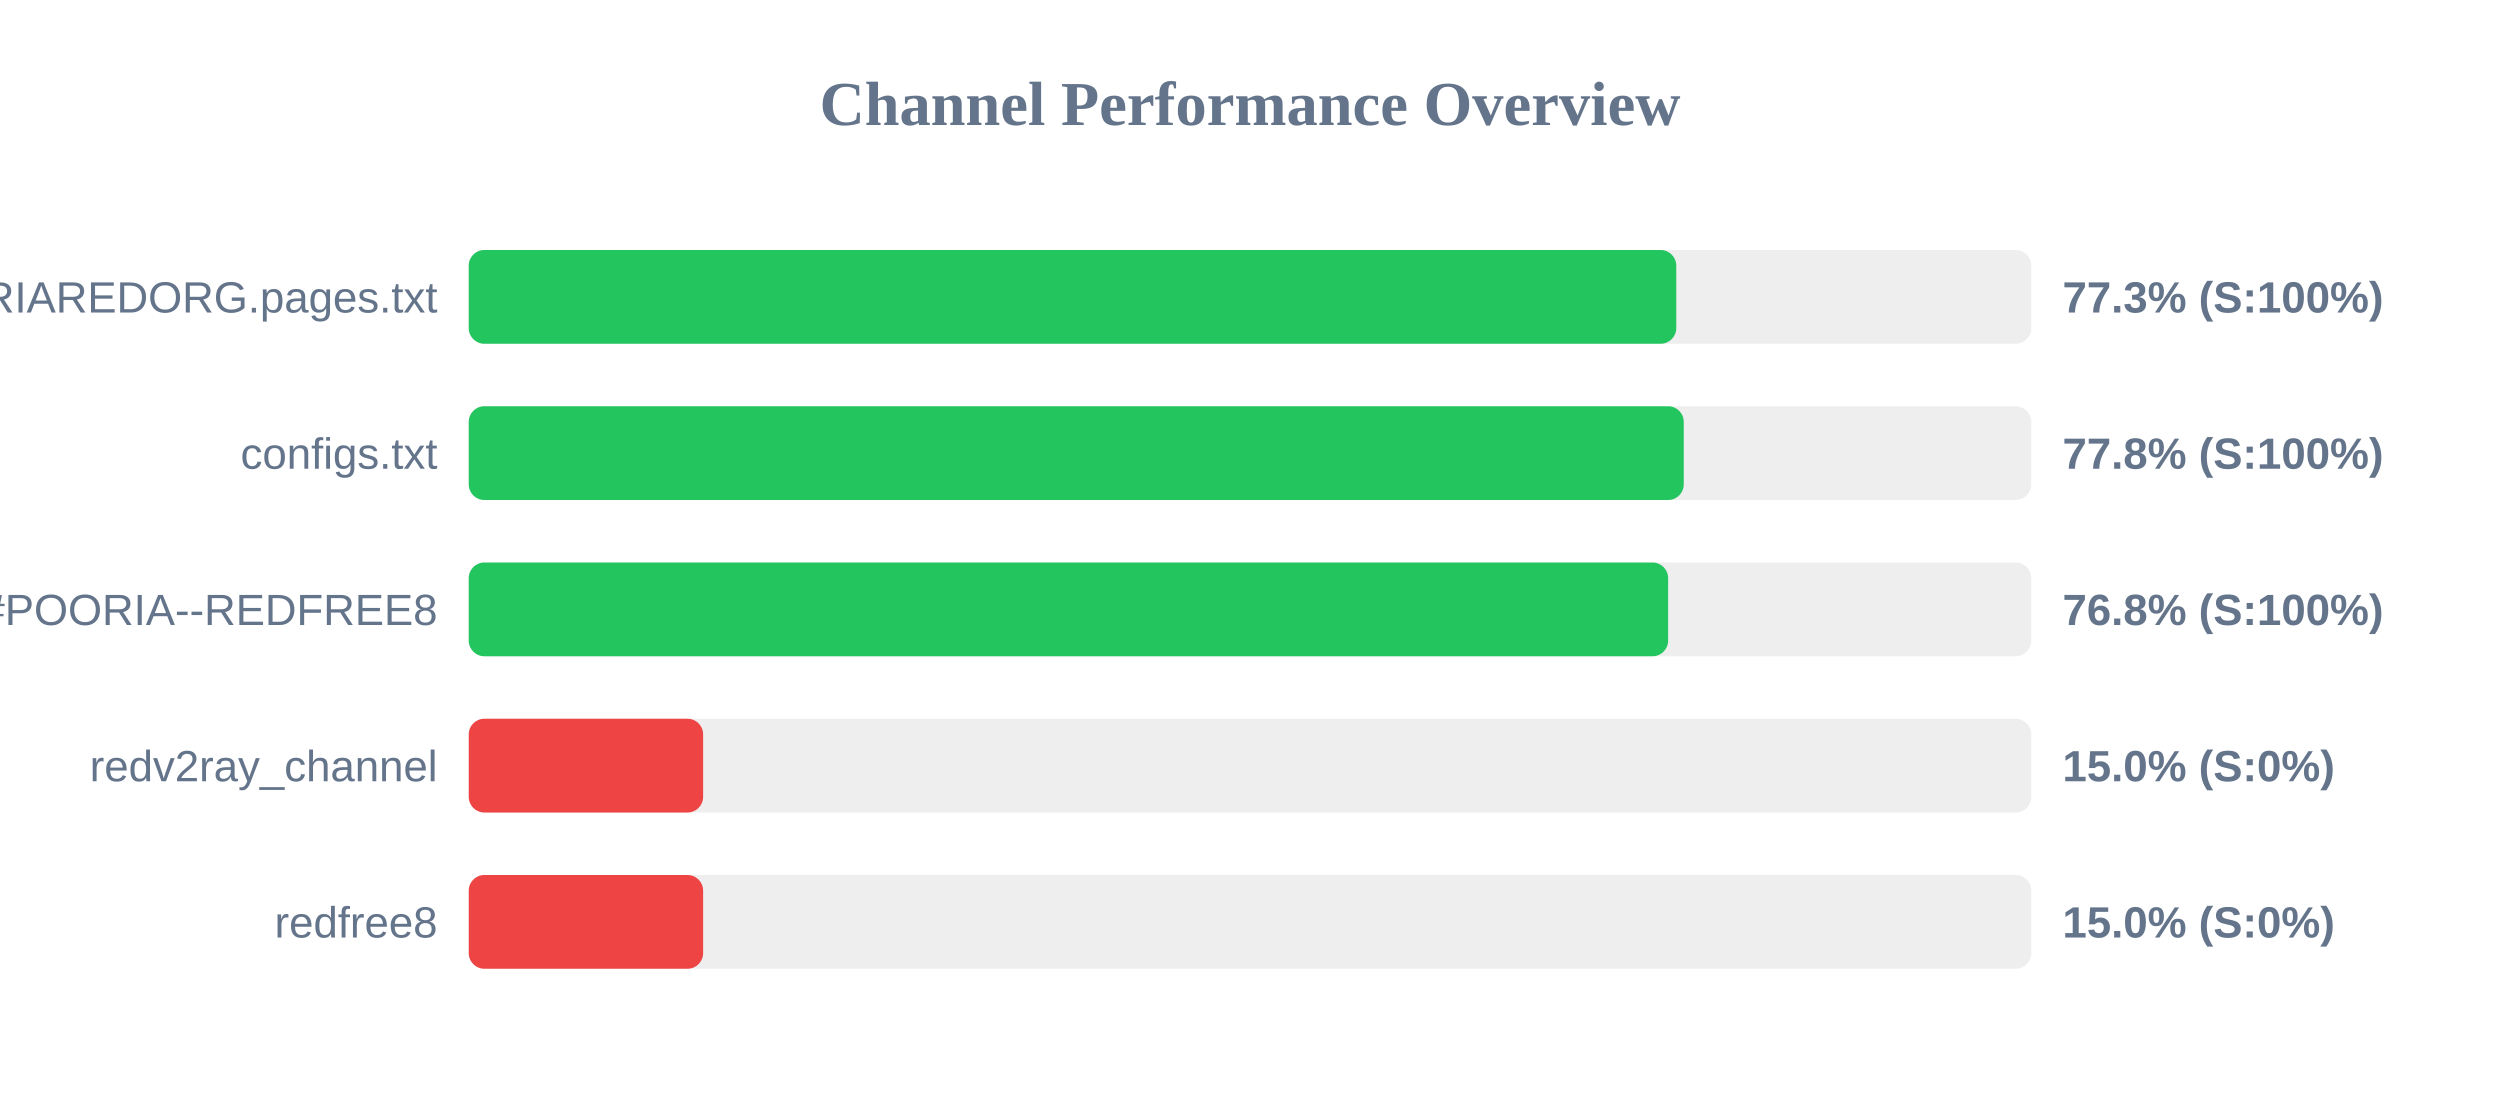
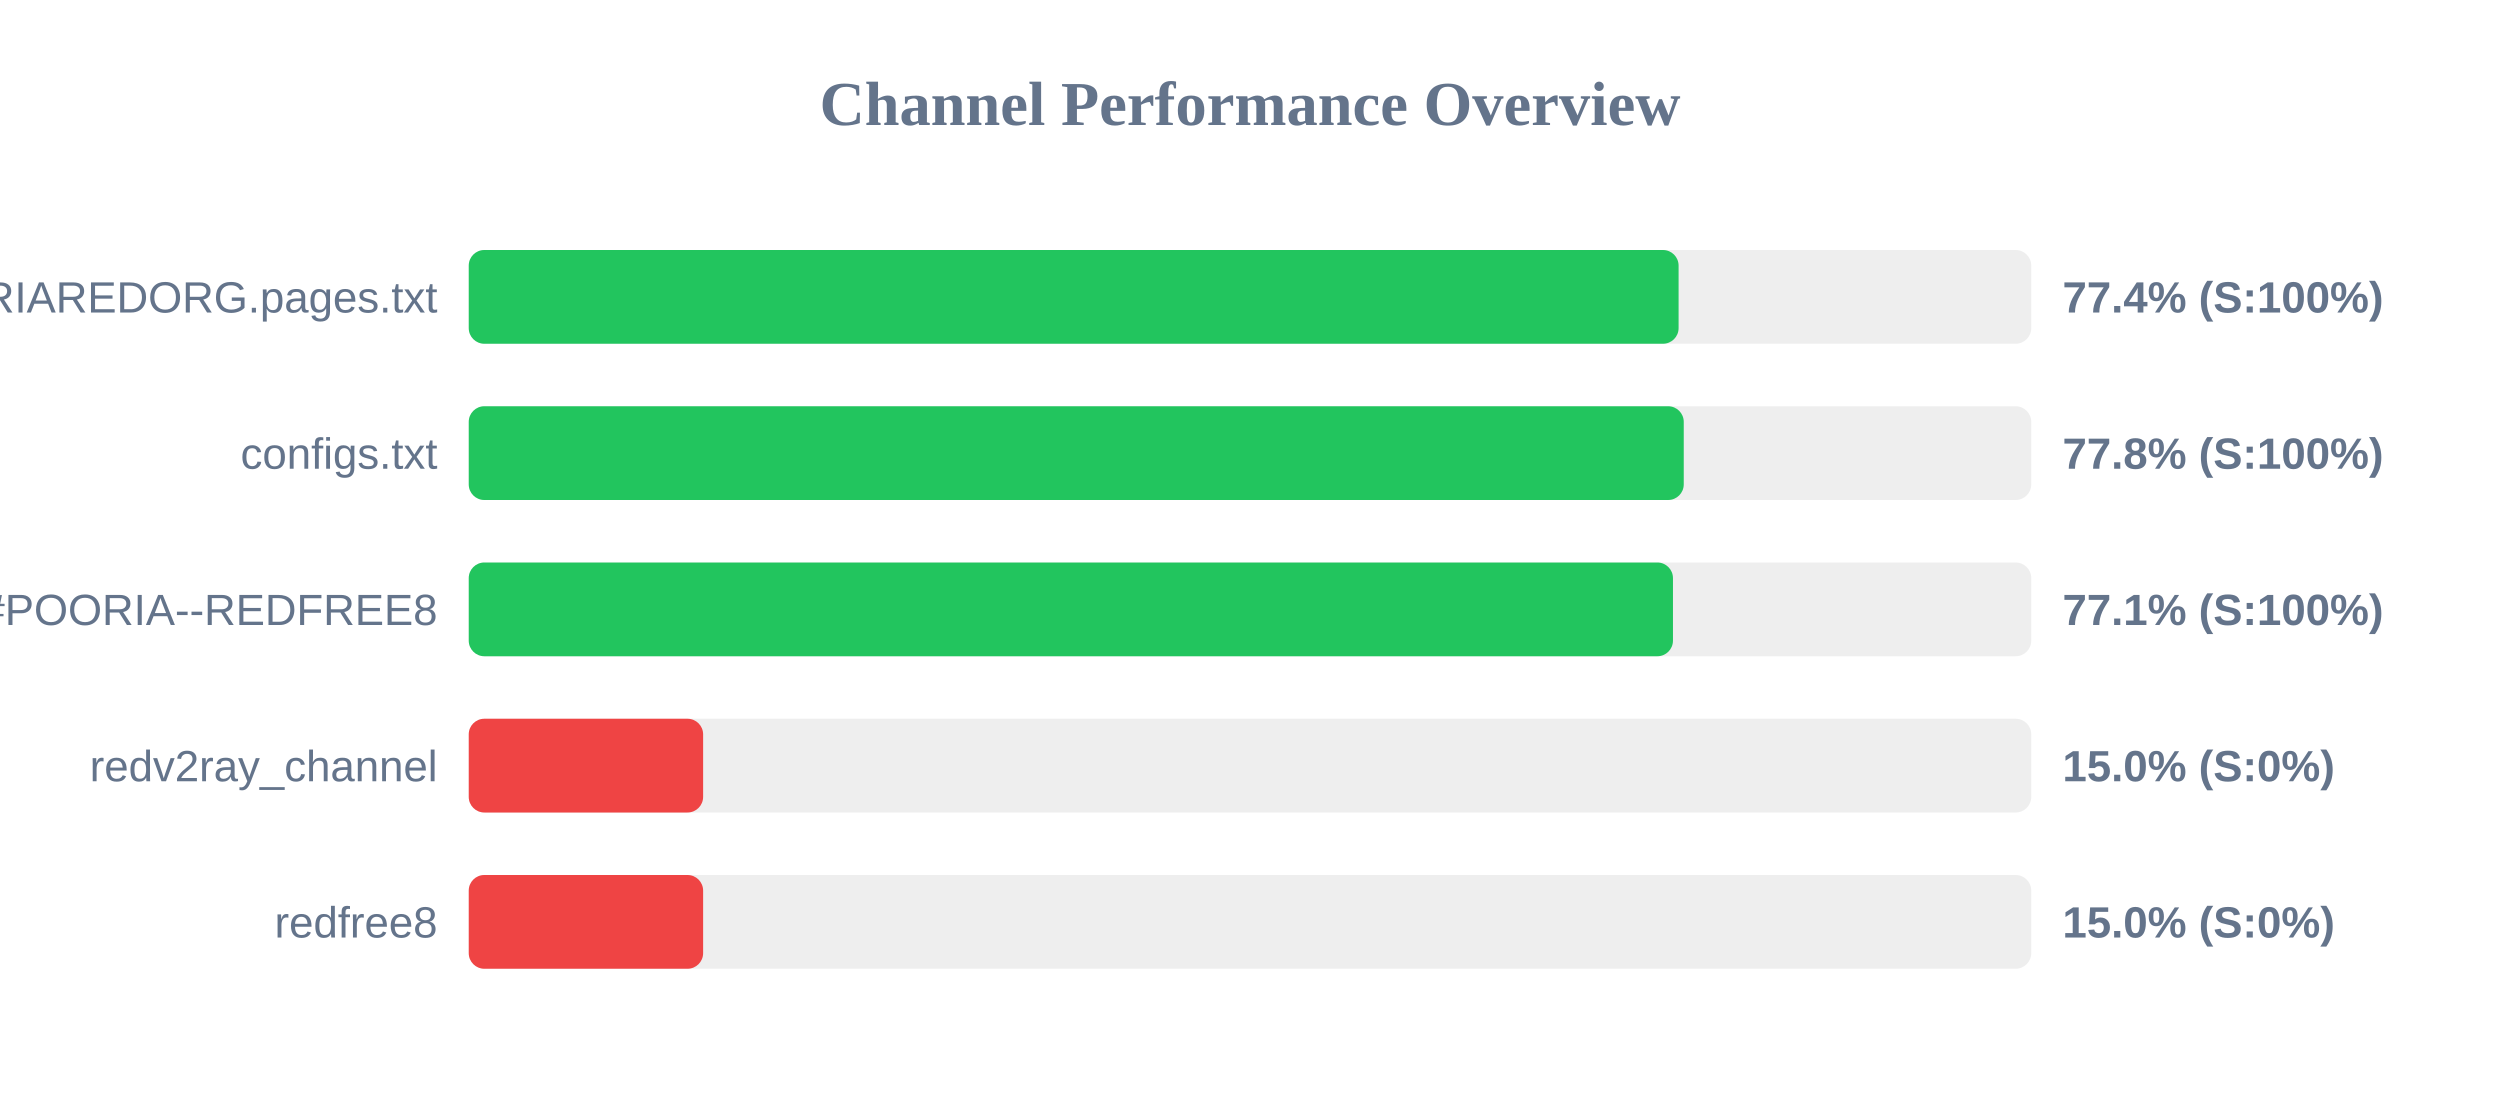
<svg xmlns="http://www.w3.org/2000/svg" width="800" height="350" version="1.1">
  <style>
        .row { font: 14px Arial; fill: #64748b; }
        .score { font: bold 14px Arial; fill: #64748b; }
    </style>
  <text x="400" y="40" text-anchor="middle" font-size="20px" font-weight="bold" fill="#64748b">Channel Performance Overview</text>
  <rect x="150" y="80" width="500" height="30" fill="#eee" rx="5" />
-   <rect x="150" y="80" width="386.4" height="30" fill="#22c55e" rx="5" />
+   <rect x="150" y="80" width="387.15" height="30" fill="#22c55e" rx="5" />
  <text x="140" y="100" text-anchor="end" class="row">POORIAREDORG.pages.txt</text>
-   <text x="660" y="100" text-anchor="start" class="score">77.3% (S:100%)</text>
+   <text x="660" y="100" text-anchor="start" class="score">77.4% (S:100%)</text>
  <rect x="150" y="130" width="500" height="30" fill="#eee" rx="5" />
  <rect x="150" y="130" width="388.8" height="30" fill="#22c55e" rx="5" />
  <text x="140" y="150" text-anchor="end" class="row">configs.txt</text>
  <text x="660" y="150" text-anchor="start" class="score">77.8% (S:100%)</text>
  <rect x="150" y="180" width="500" height="30" fill="#eee" rx="5" />
-   <rect x="150" y="180" width="383.8" height="30" fill="#22c55e" rx="5" />
+   <rect x="150" y="180" width="385.35" height="30" fill="#22c55e" rx="5" />
  <text x="140" y="200" text-anchor="end" class="row">POORIA--REDFREE8.txt#POORIA--REDFREE8</text>
-   <text x="660" y="200" text-anchor="start" class="score">76.8% (S:100%)</text>
+   <text x="660" y="200" text-anchor="start" class="score">77.1% (S:100%)</text>
  <rect x="150" y="230" width="500" height="30" fill="#eee" rx="5" />
  <rect x="150" y="230" width="75.0" height="30" fill="#ef4444" rx="5" />
  <text x="140" y="250" text-anchor="end" class="row">redv2ray_channel</text>
  <text x="660" y="250" text-anchor="start" class="score">15.0% (S:0%)</text>
  <rect x="150" y="280" width="500" height="30" fill="#eee" rx="5" />
  <rect x="150" y="280" width="75.0" height="30" fill="#ef4444" rx="5" />
  <text x="140" y="300" text-anchor="end" class="row">redfree8</text>
  <text x="660" y="300" text-anchor="start" class="score">15.0% (S:0%)</text>
</svg>
